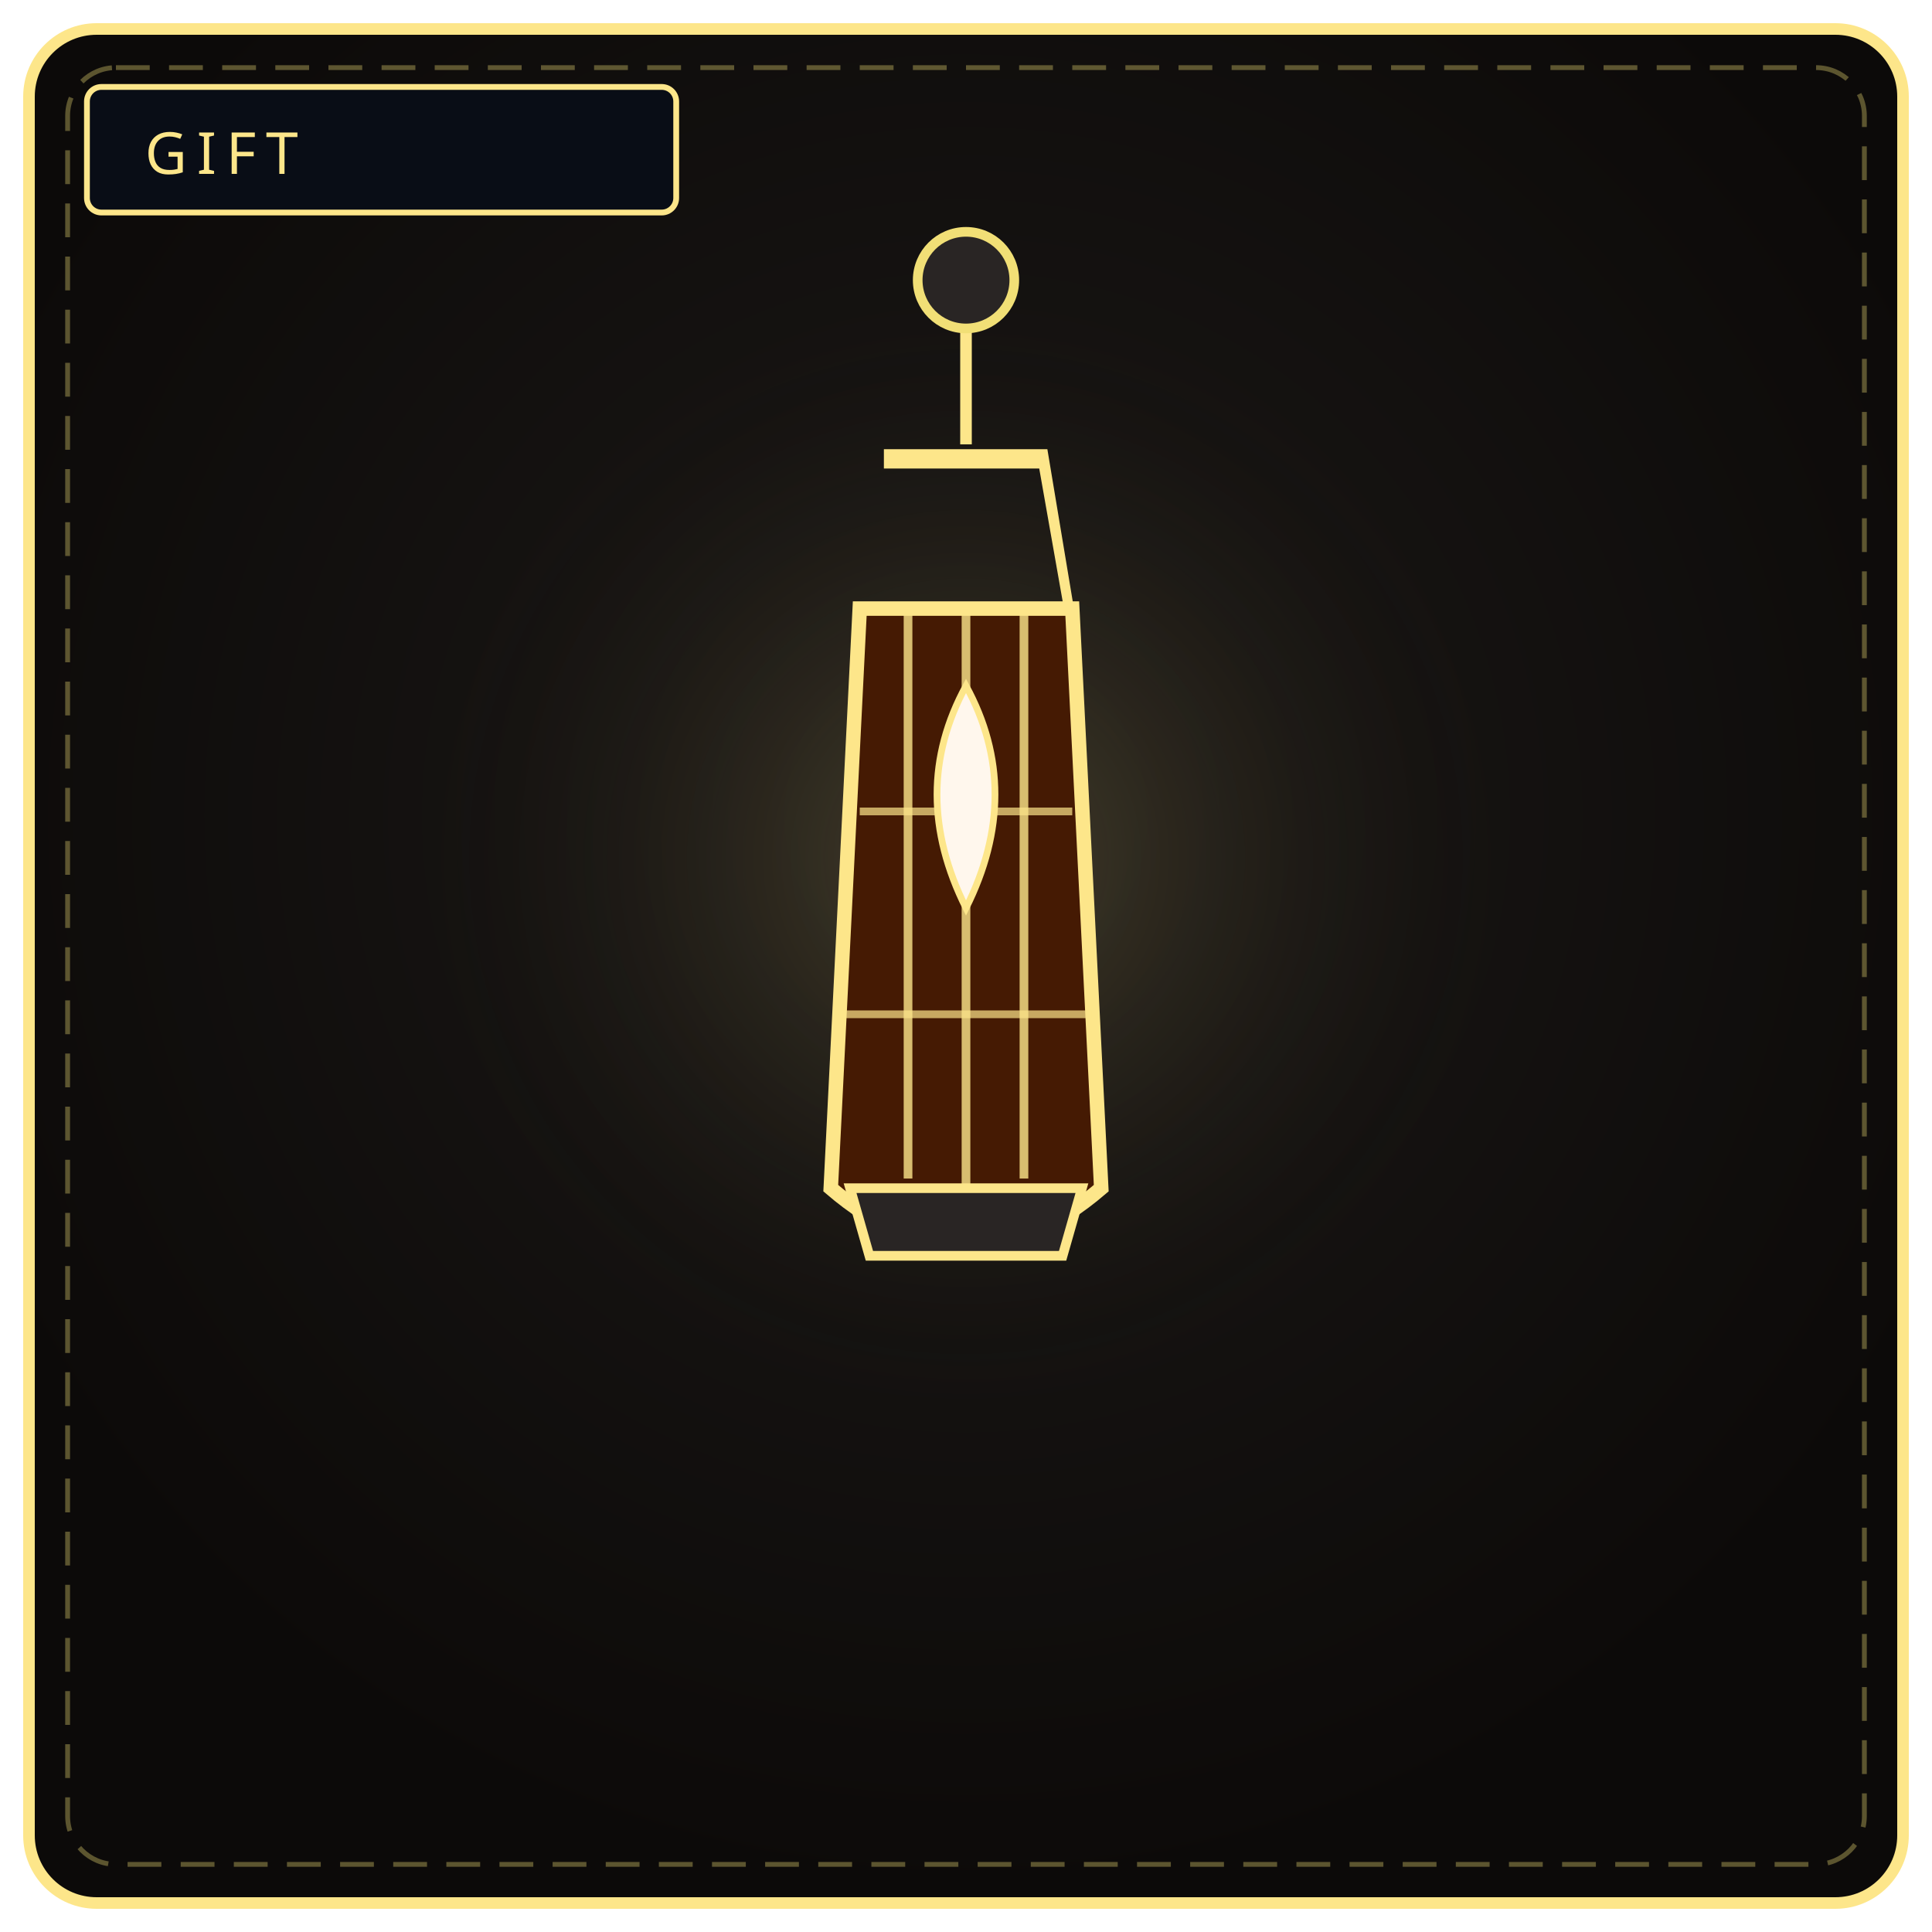
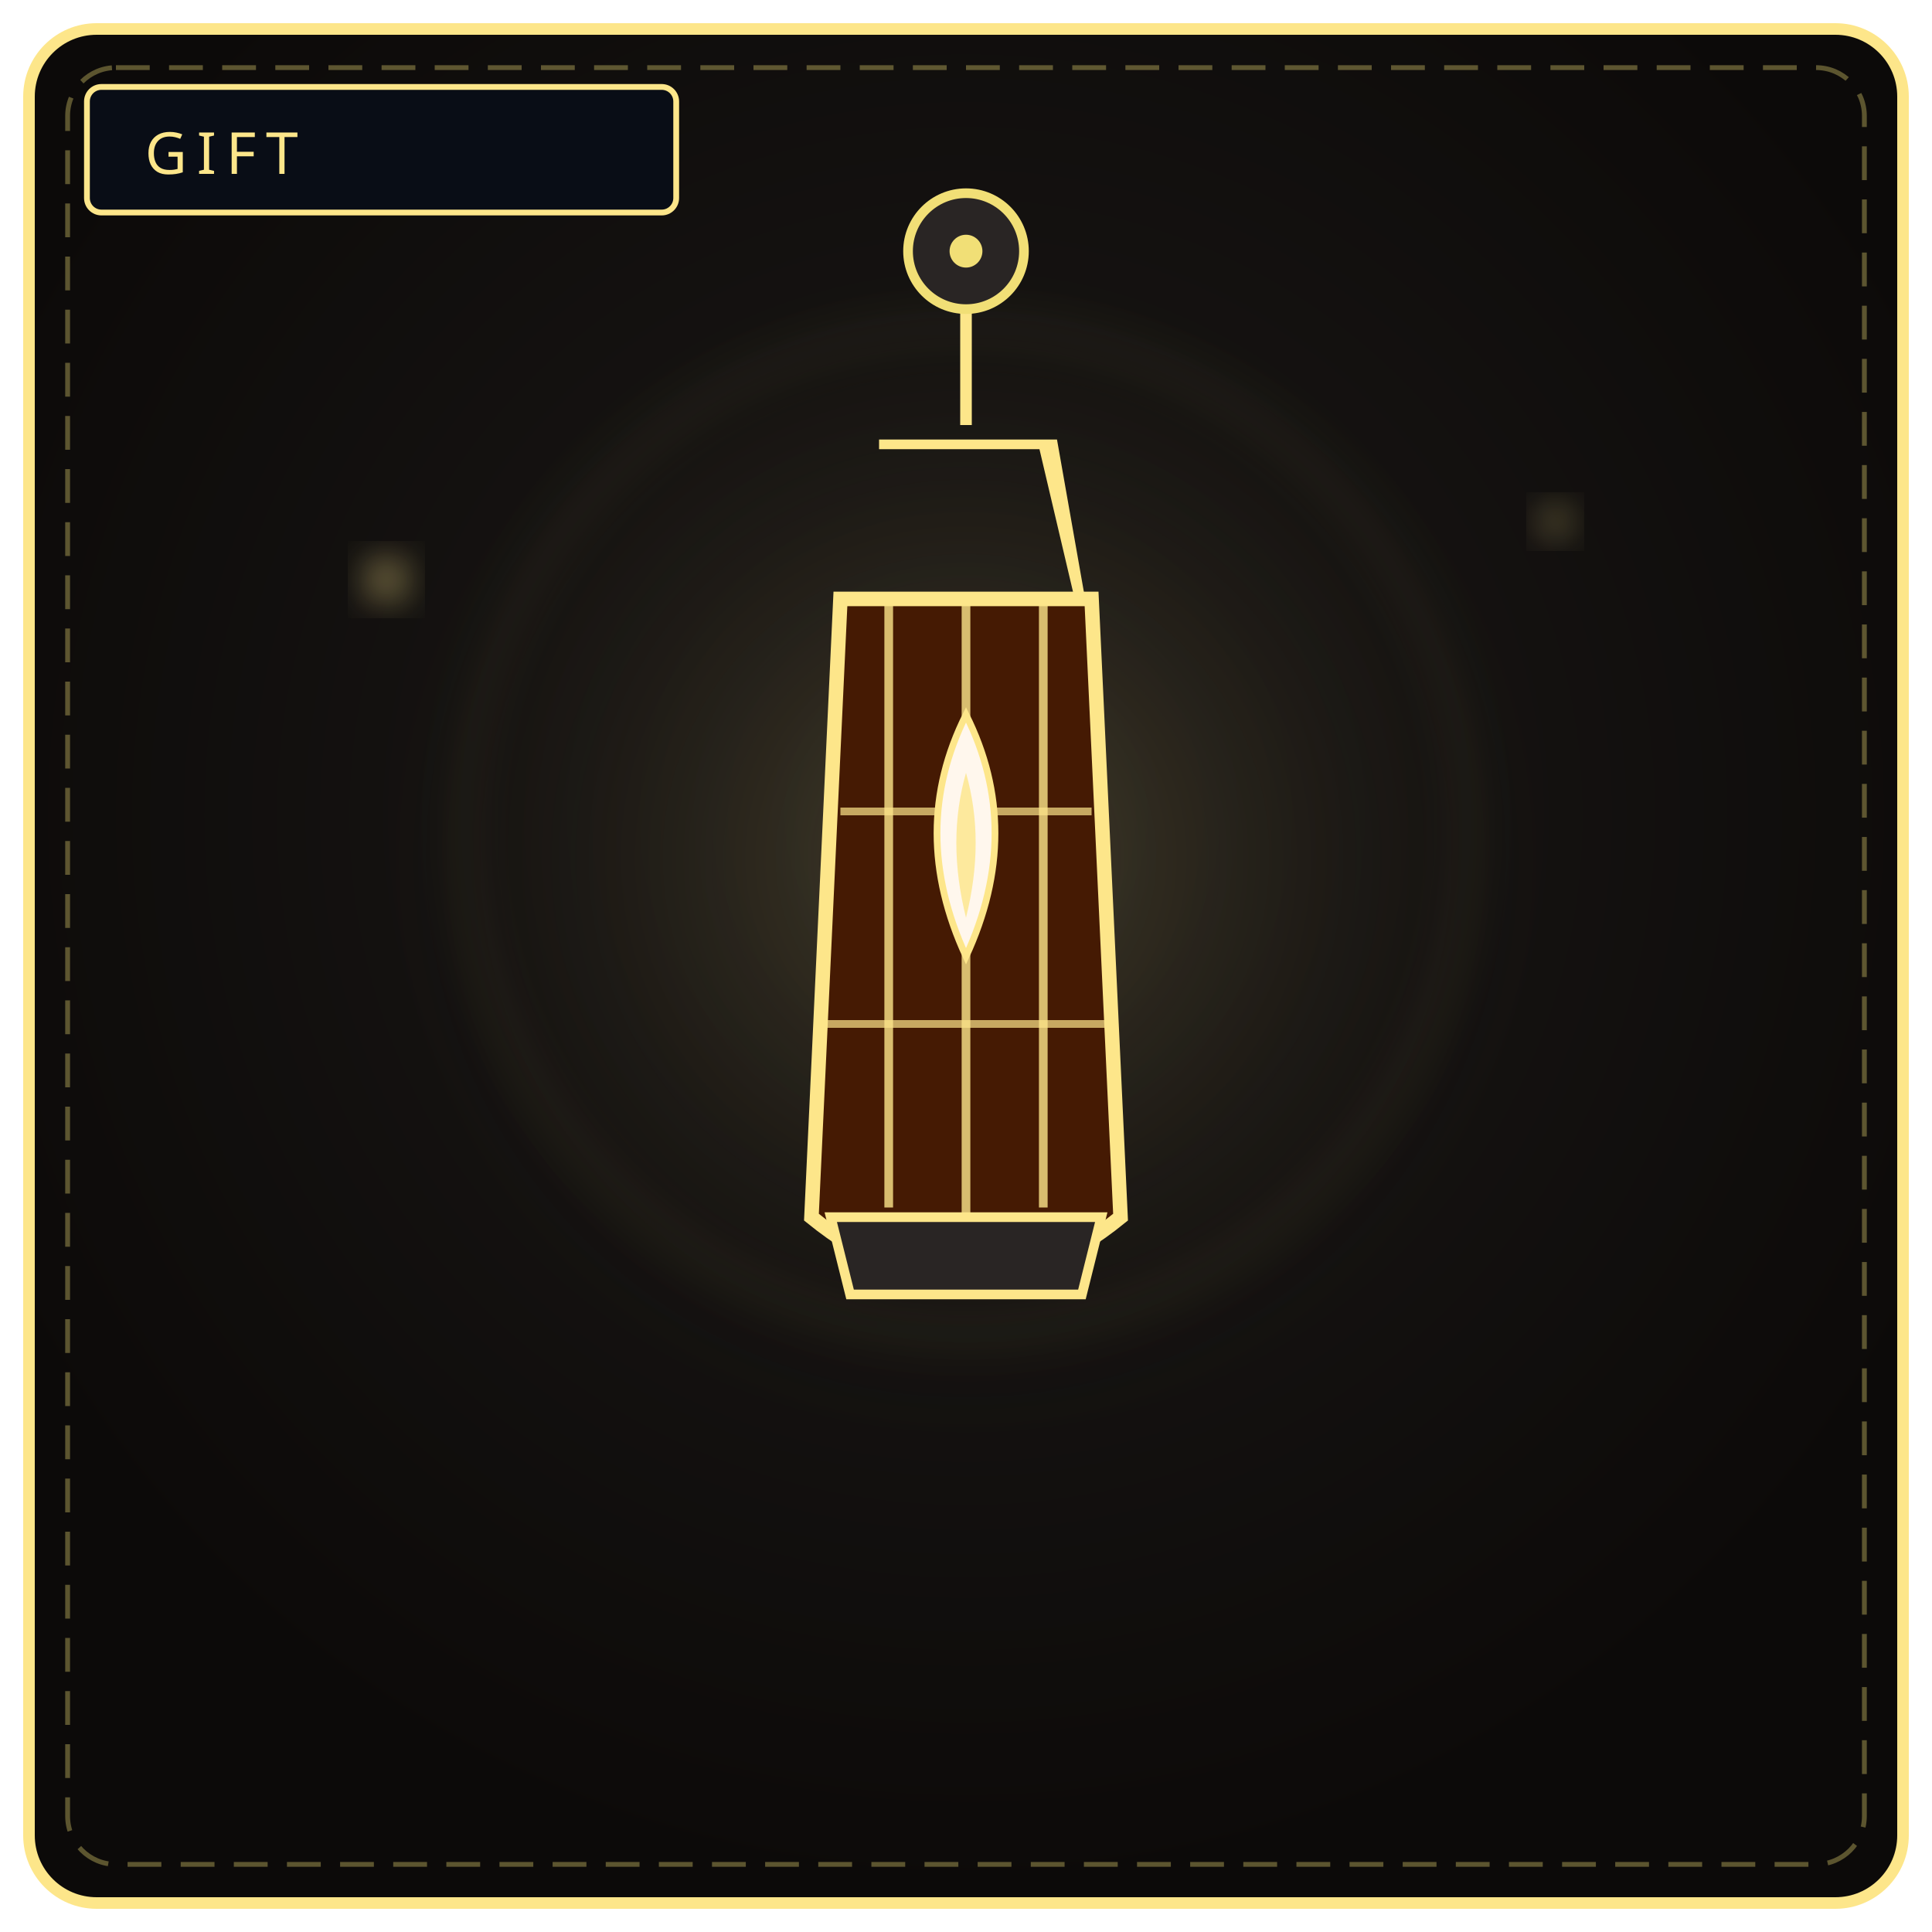
<svg xmlns="http://www.w3.org/2000/svg" viewBox="0 0 400 400" width="100%" height="100%" role="img" aria-label="THE HOPE LANTERN">
  <defs>
    <radialGradient id="bg007" cx="50%" cy="42%" r="58%">
      <stop offset="0%" stop-color="#1c1917" />
      <stop offset="100%" stop-color="#0c0a09" />
    </radialGradient>
-     <radialGradient id="g0007b" cx="50%" cy="46%" r="46%">
+     <radialGradient id="g0007" cx="50%" cy="46%" r="50%">
      <stop offset="0%" stop-color="#fde68a" stop-opacity=".2" />
      <stop offset="100%" stop-color="#000" stop-opacity="0" />
    </radialGradient>
+     <filter id="f007b" x="-50%" y="-50%" width="200%" height="200%">
+       <feGaussianBlur stdDeviation="4" />
+     </filter>
  </defs>
  <rect x="6" y="6" width="388" height="388" rx="14" fill="url(#bg007)" stroke="#fde68a" stroke-width="2.4" />
  <rect x="14" y="14" width="372" height="372" rx="10" fill="none" stroke="#f1df76" stroke-width="1" stroke-dasharray="7 4" opacity=".35" />
-   <circle cx="200" cy="188" r="132" fill="url(#g0007b)" />
+   <circle cx="200" cy="188" r="132" fill="url(#g0007)" />
  <rect x="18" y="18" width="122" height="26" rx="3" fill="#090d16" stroke="#fde68a" stroke-width="1.2" />
  <text x="30" y="36" fill="#fde68a" font-family="Impact, Arial Black, sans-serif" font-size="12" letter-spacing="2">GIFT</text>
-   <path d="M200 64 L200 92" stroke="#fde68a" stroke-width="2.4" />
-   <circle cx="200" cy="58" r="10" fill="#292524" stroke="#f1df76" stroke-width="2" />
-   <path d="M184 94 L216 94 L222 130 L216 96 L184 96 Z" fill="#451a03" stroke="#fde68a" stroke-width="2" />
-   <path d="M178 126 L222 126 L228 246 Q200 270 172 246 Z" fill="#451a03" stroke="#fde68a" stroke-width="3" />
-   <path d="M188 126 L188 244 M200 126 L200 254 M212 126 L212 244" stroke="#fde68a" stroke-width="1.8" opacity=".8" />
-   <path d="M178 168 L222 168 M174 210 L226 210" stroke="#fde68a" stroke-width="1.6" opacity=".7" />
-   <path d="M200 142 Q188 164 200 188 Q212 164 200 142 Z" fill="#fff7ed" stroke="#fde68a" stroke-width="1.4" />
-   <path d="M176 246 L224 246 L220 260 L180 260 Z" fill="#292524" stroke="#fde68a" stroke-width="2" />
+   <circle cx="200" cy="172" r="104" fill="none" stroke="#fde68a" stroke-width="1" opacity=".25" filter="url(#f007b)" />
+   <path d="M200 58 L200 88" stroke="#fde68a" stroke-width="2.4" />
+   <circle cx="200" cy="52" r="12" fill="#292524" stroke="#f1df76" stroke-width="2" />
+   <circle cx="200" cy="52" r="3.4" fill="#f1df76" />
+   <path d="M182 92 L218 92 L224 126 L216 92 L184 92 Z" fill="#451a03" stroke="#fde68a" stroke-width="2" />
+   <path d="M174 124 L226 124 L232 252 Q200 278 168 252 Z" fill="#451a03" stroke="#fde68a" stroke-width="3" />
+   <path d="M184 124 L184 250 M200 124 L200 260 M216 124 L216 250" stroke="#fde68a" stroke-width="1.8" opacity=".8" />
+   <path d="M174 168 L226 168 M170 212 L230 212" stroke="#fde68a" stroke-width="1.6" opacity=".7" />
+   <path d="M200 148 Q188 172 200 198 Q212 172 200 148 Z" fill="#fff7ed" stroke="#fde68a" stroke-width="1.4" />
+   <path d="M200 160 Q196 174 200 190 Q204 174 200 160 Z" fill="#fde68a" opacity=".8" />
+   <path d="M172 252 L228 252 L224 268 L176 268 Z" fill="#292524" stroke="#fde68a" stroke-width="2" />
+   <circle cx="80" cy="120" r="4" fill="#fde68a" opacity=".6" filter="url(#f007b)" />
+   <circle cx="322" cy="108" r="3" fill="#fde68a" opacity=".5" filter="url(#f007b)" />
</svg>
